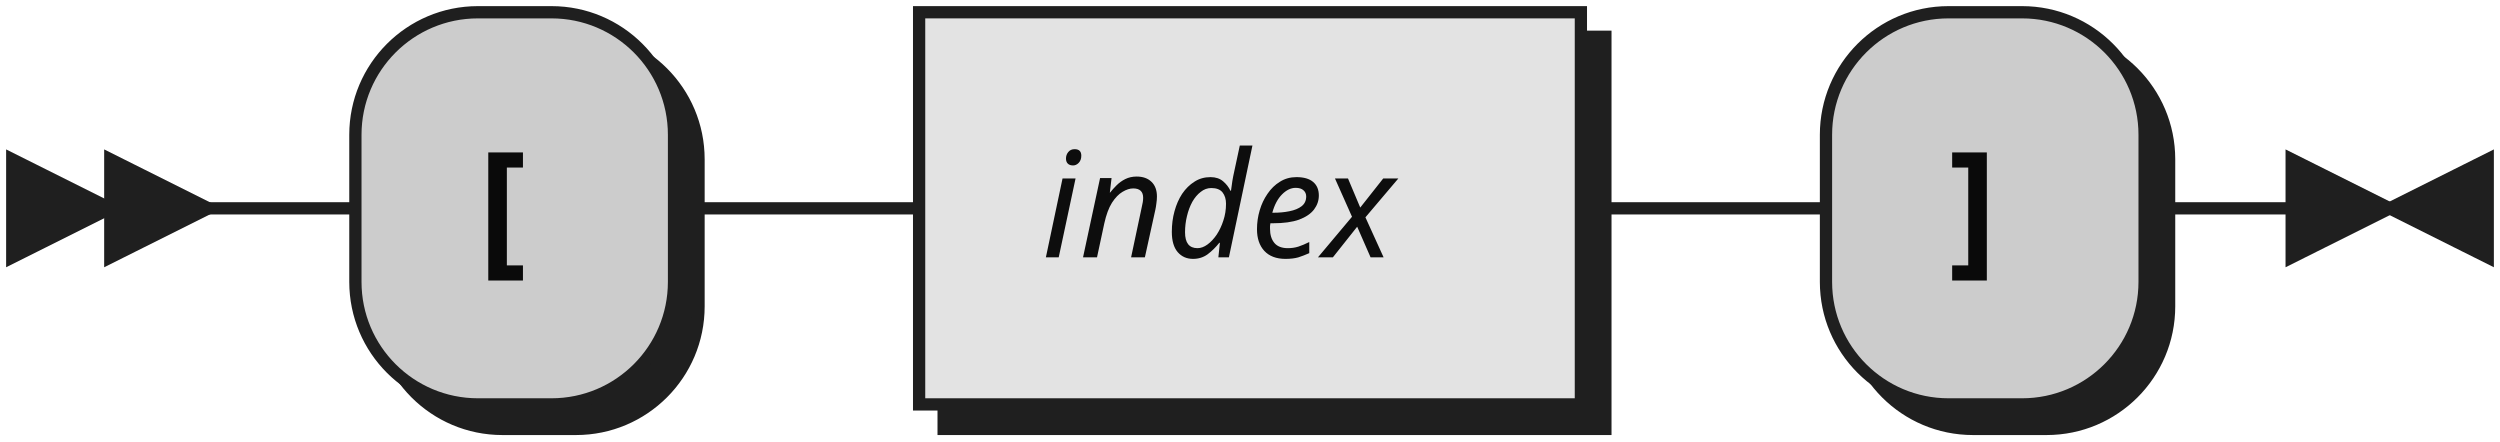
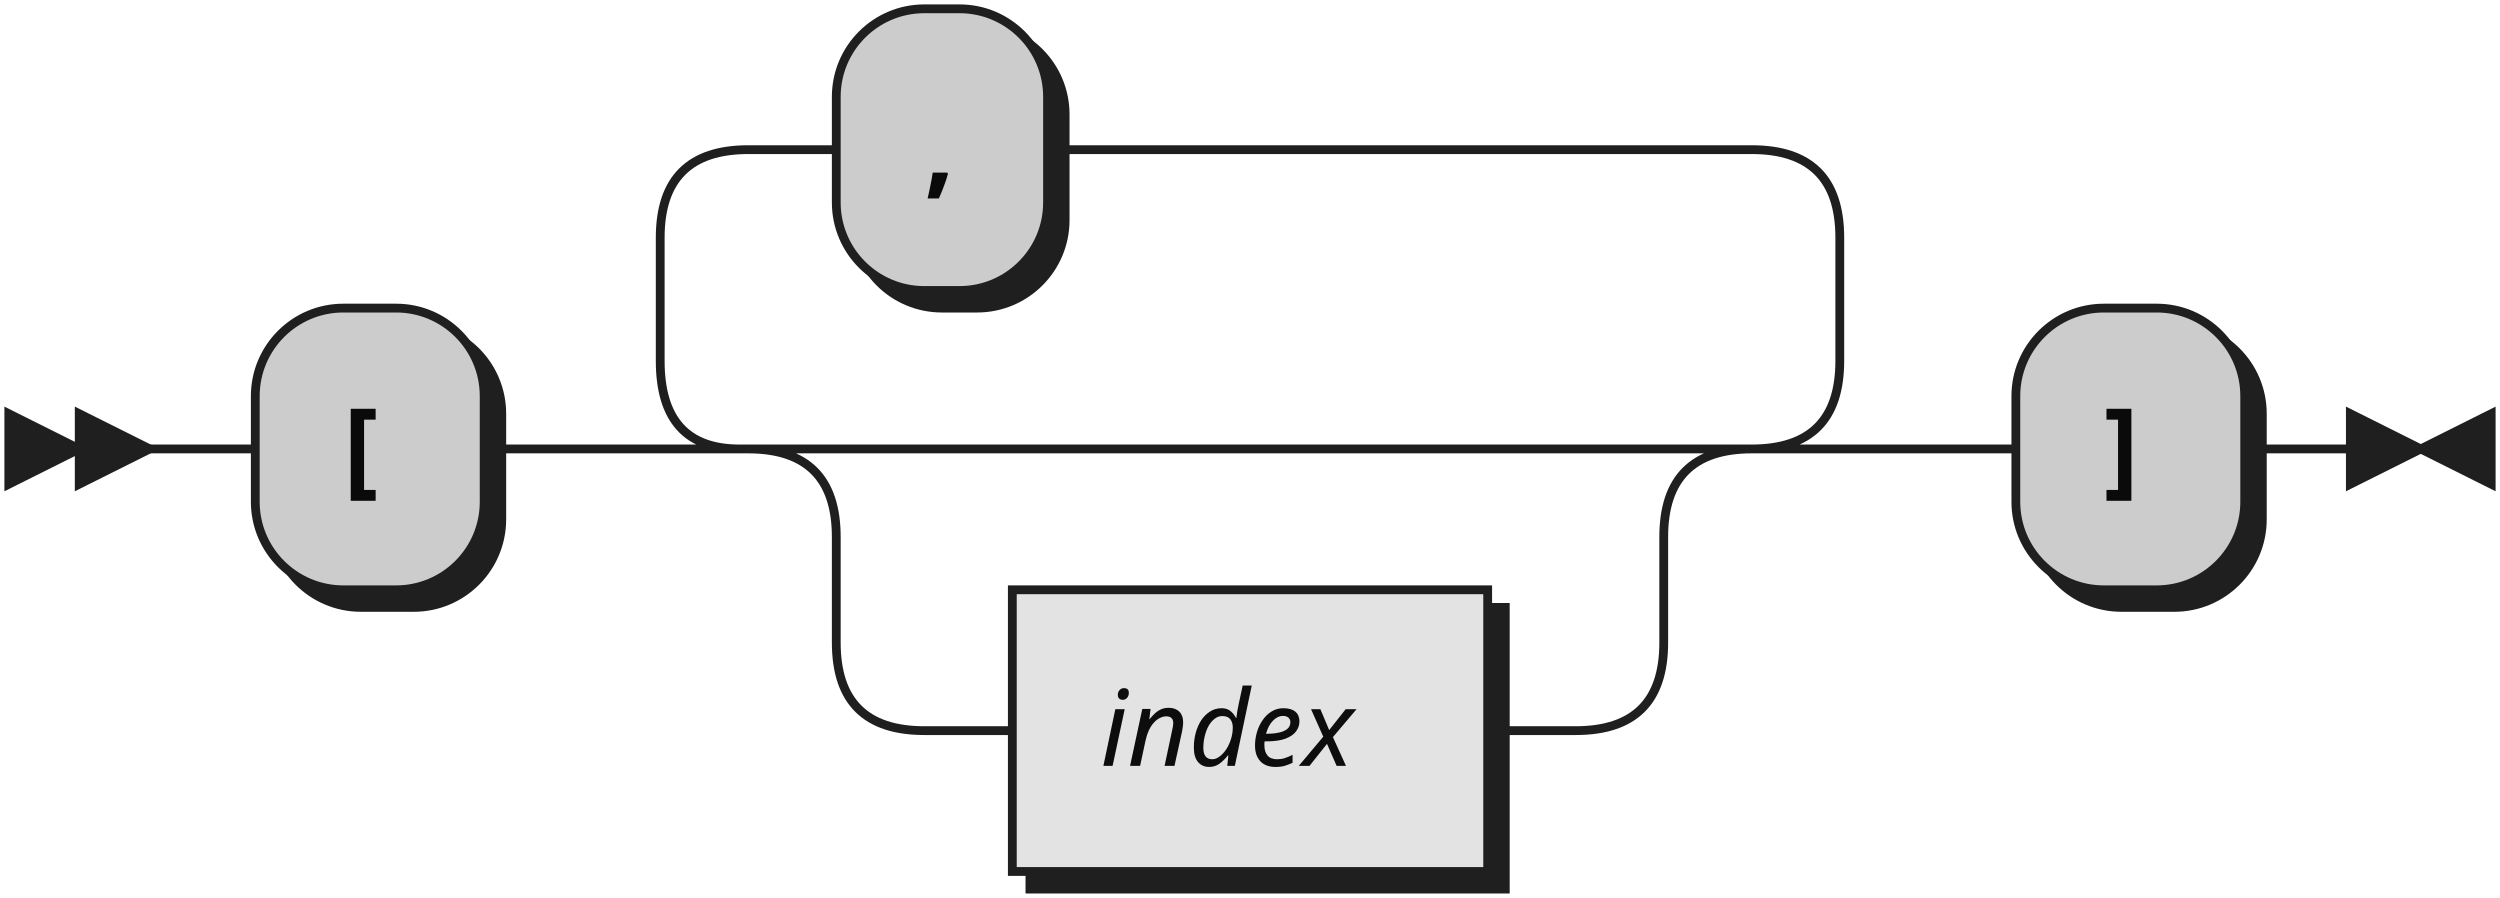
- <svg xmlns="http://www.w3.org/2000/svg" width="204" height="36">
+ <svg xmlns="http://www.w3.org/2000/svg" width="284" height="102">
  <defs>
    <style type="text/css">
               @namespace "http://www.w3.org/2000/svg";
               .line                 {fill: none; stroke: #1F1F1F;}
               .bold-line            {stroke: #0A0A0A; shape-rendering: crispEdges; stroke-width:
               2; }
               .thin-line            {stroke: #0F0F0F; shape-rendering: crispEdges}
               .filled               {fill: #1F1F1F; stroke: none;}
               text.terminal         {font-family: Verdana, Sans-serif;
               font-size: 12px;
               fill: #0A0A0A;
               font-weight: bold;
               }
               text.nonterminal      {font-family: Verdana, Sans-serif; font-style: italic;
               font-size: 12px;
               fill: #0D0D0D;
               }
               text.regexp           {font-family: Verdana, Sans-serif;
               font-size: 12px;
               fill: #0F0F0F;
               }
               rect, circle, polygon {fill: #1F1F1F; stroke: #1F1F1F;}
               rect.terminal         {fill: #CCCCCC; stroke: #1F1F1F;}
               rect.nonterminal      {fill: #E3E3E3; stroke: #1F1F1F;}
               rect.text             {fill: none; stroke: none;}    
               polygon.regexp        {fill: #EFEFEF; stroke: #1F1F1F;}
               
            </style>
  </defs>
-   <polygon points="9 17 1 13 1 21" />
-   <polygon points="17 17 9 13 9 21" />
-   <rect x="31" y="3" width="26" height="32" rx="10" />
-   <rect x="29" y="1" width="26" height="32" class="terminal" rx="10" />
-   <text class="terminal" x="39" y="21">[</text>
-   <rect x="77" y="3" width="54" height="32" />
-   <rect x="75" y="1" width="54" height="32" class="nonterminal" />
-   <text class="nonterminal" x="85" y="21">index</text>
-   <rect x="151" y="3" width="26" height="32" rx="10" />
-   <rect x="149" y="1" width="26" height="32" class="terminal" rx="10" />
-   <text class="terminal" x="159" y="21">]</text>
-   <path class="line" d="m17 17 h2 m0 0 h10 m26 0 h10 m0 0 h10 m54 0 h10 m0 0 h10 m26 0 h10 m3 0 h-3" />
-   <polygon points="195 17 203 13 203 21" />
-   <polygon points="195 17 187 13 187 21" />
+   <polygon points="9 51 1 47 1 55" />
+   <polygon points="17 51 9 47 9 55" />
+   <rect x="31" y="37" width="26" height="32" rx="10" />
+   <rect x="29" y="35" width="26" height="32" class="terminal" rx="10" />
+   <text class="terminal" x="39" y="55">[</text>
+   <rect x="117" y="69" width="54" height="32" />
+   <rect x="115" y="67" width="54" height="32" class="nonterminal" />
+   <text class="nonterminal" x="125" y="87">index</text>
+   <rect x="97" y="3" width="24" height="32" rx="10" />
+   <rect x="95" y="1" width="24" height="32" class="terminal" rx="10" />
+   <text class="terminal" x="105" y="21">,</text>
+   <rect x="231" y="37" width="26" height="32" rx="10" />
+   <rect x="229" y="35" width="26" height="32" class="terminal" rx="10" />
+   <text class="terminal" x="239" y="55">]</text>
+   <path class="line" d="m17 51 h2 m0 0 h10 m26 0 h10 m40 0 h10 m0 0 h64 m-94 0 h20 m74 0 h20 m-114 0 q10 0 10 10 m94 0 q0 -10 10 -10 m-104 10 v12 m94 0 v-12 m-94 12 q0 10 10 10 m74 0 q10 0 10 -10 m-84 10 h10 m54 0 h10 m-114 -32 l20 0 m-1 0 q-9 0 -9 -10 l0 -14 q0 -10 10 -10 m114 34 l20 0 m-20 0 q10 0 10 -10 l0 -14 q0 -10 -10 -10 m-114 0 h10 m24 0 h10 m0 0 h70 m20 34 h10 m26 0 h10 m3 0 h-3" />
+   <polygon points="275 51 283 47 283 55" />
+   <polygon points="275 51 267 47 267 55" />
</svg>
